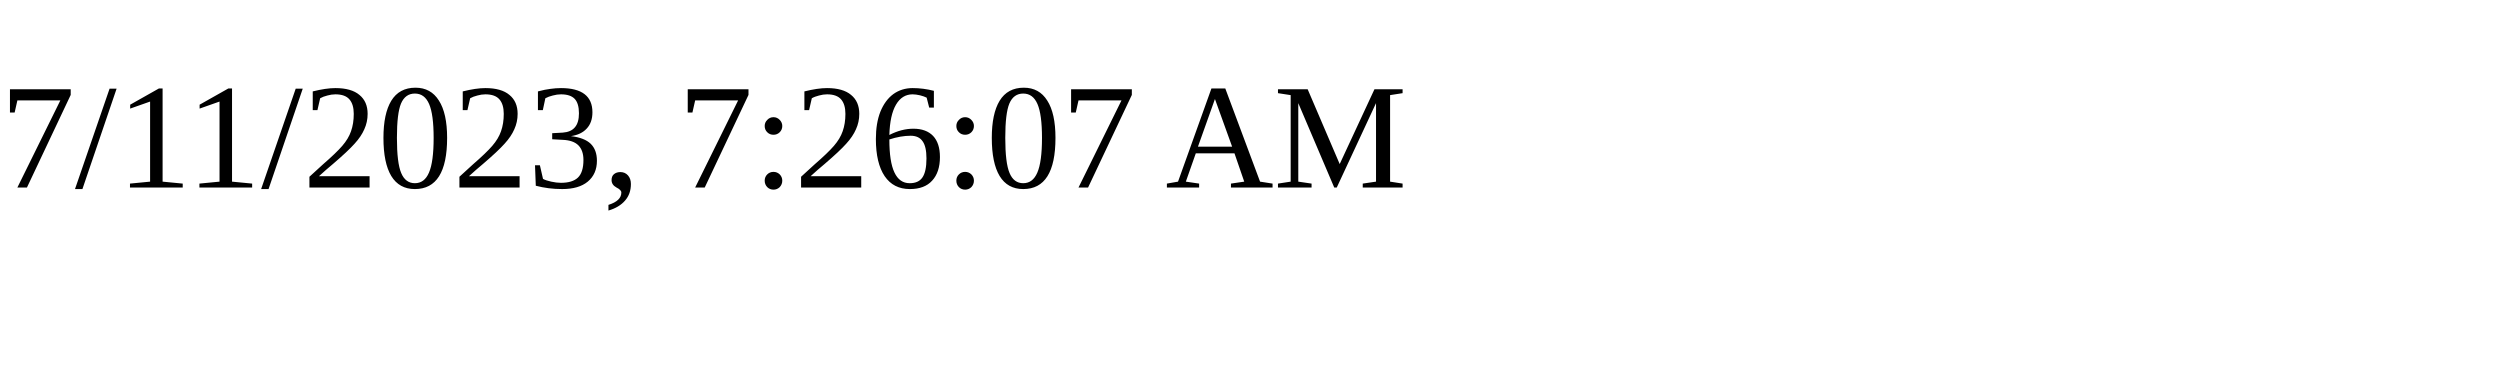
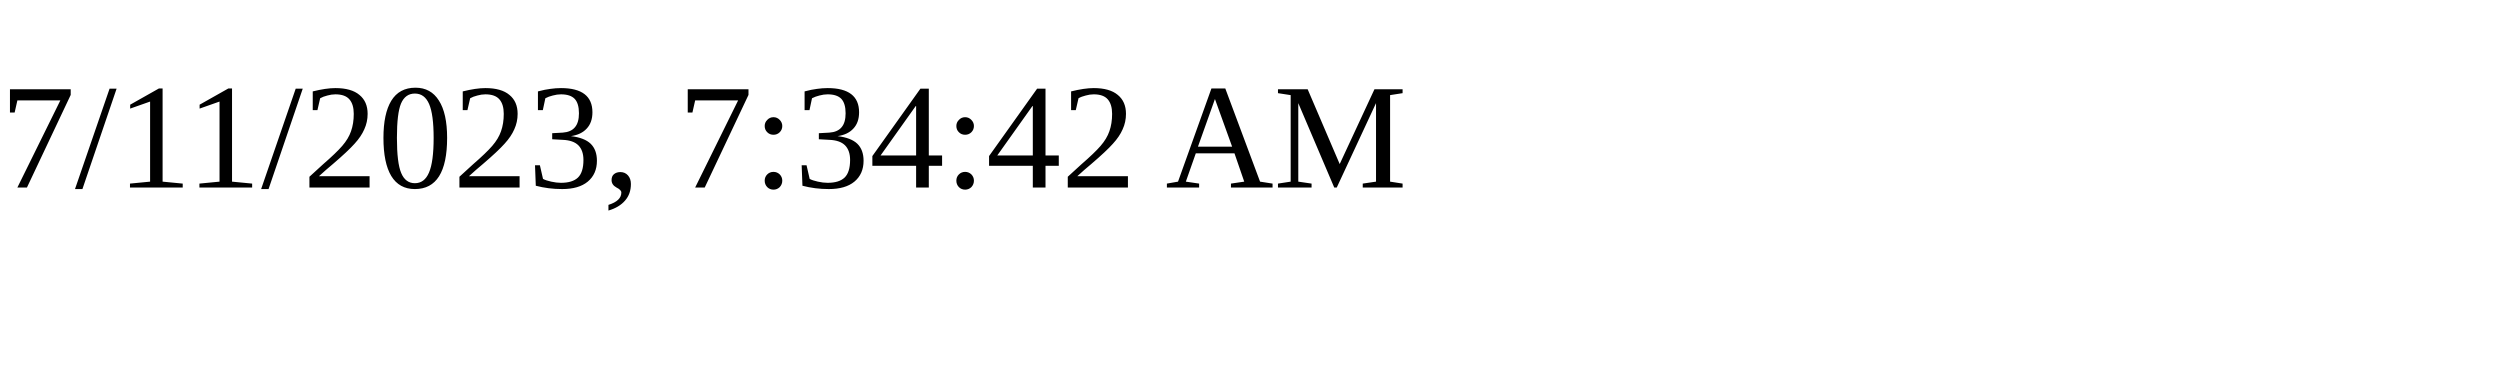
<svg xmlns="http://www.w3.org/2000/svg" height="30" width="200">
-   <text x="0" y="15">7/11/2023, 7:26:07 AM</text>
+   <text x="0" y="15">7/11/2023, 7:34:42 AM</text>
</svg>
